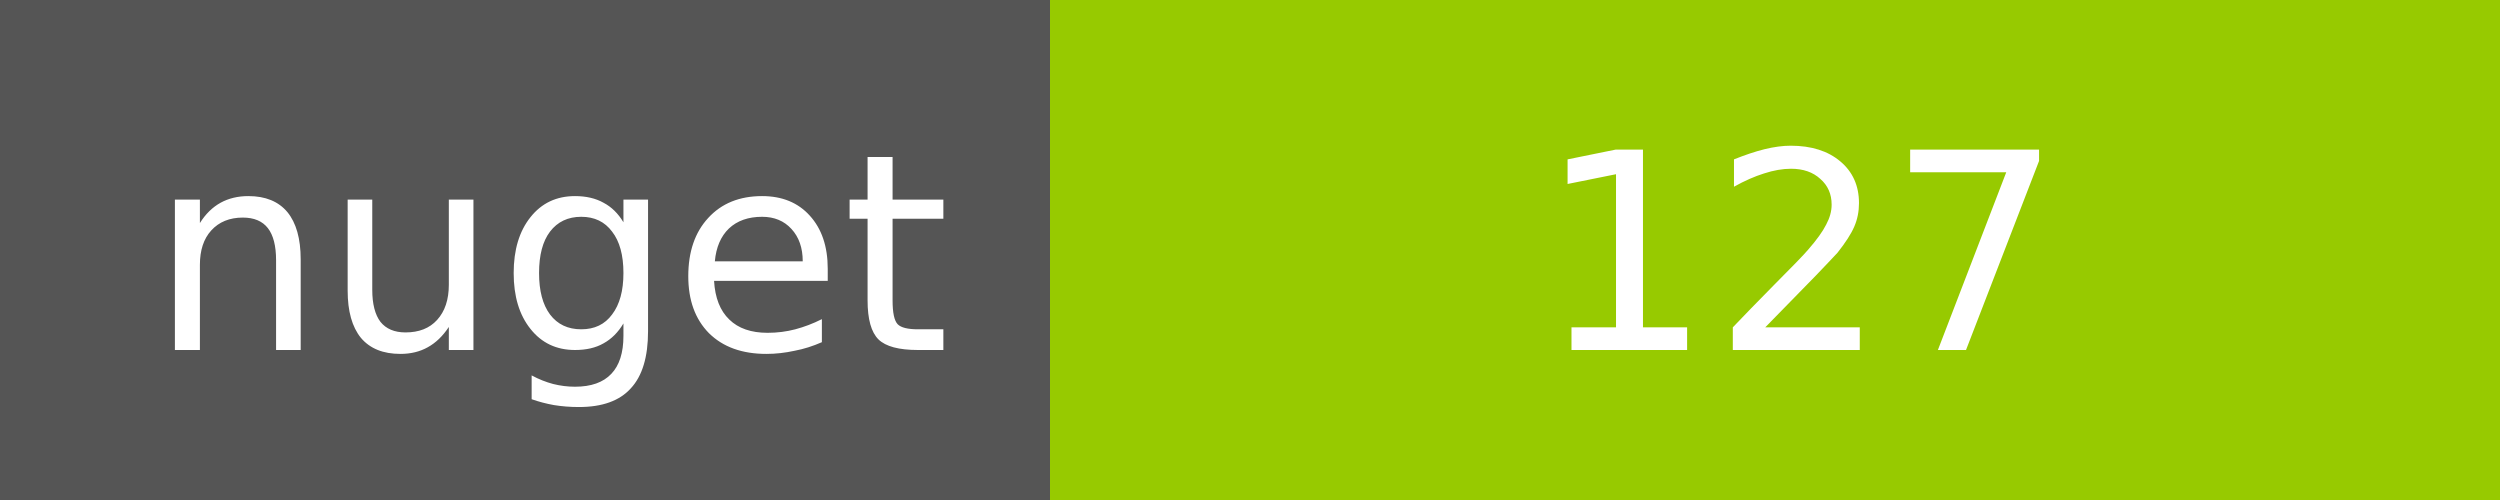
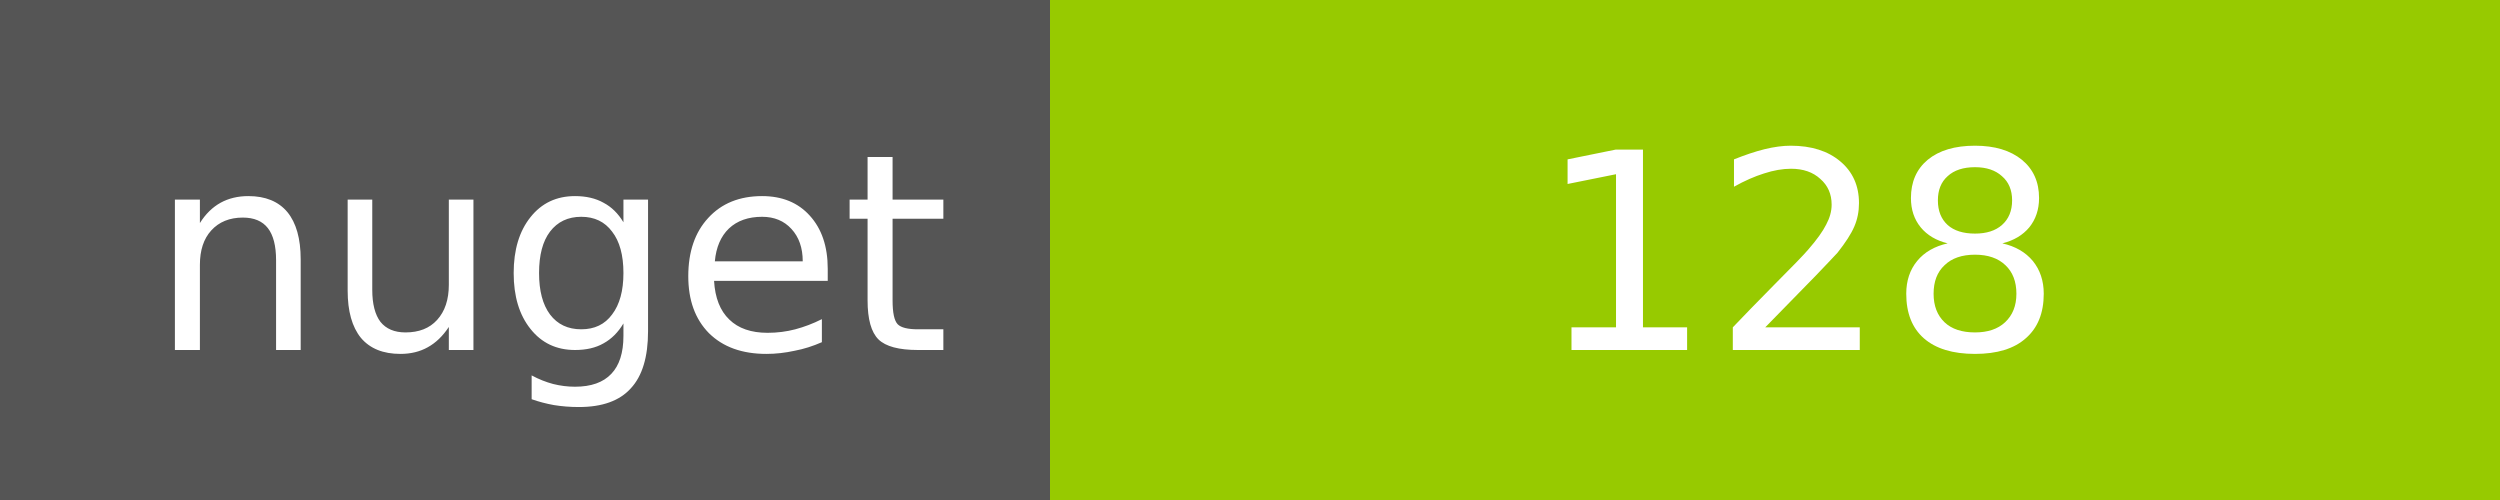
<svg xmlns="http://www.w3.org/2000/svg" width="100" height="20">
  <g shape-rendering="crispEdges">
    <path fill="#555" d="M0 0h42v20H0z" />
    <path fill="#97CA00" d="M42 0h58v20H42z" />
  </g>
  <g fill="#fff" text-anchor="middle" font-family="DejaVu Sans,Verdana,Geneva,sans-serif" font-size="11">
    <text x="22" y="14">nuget</text>
-     <text x="72" y="14">127</text>
+     <text x="72" y="14">128</text>
  </g>
</svg>
